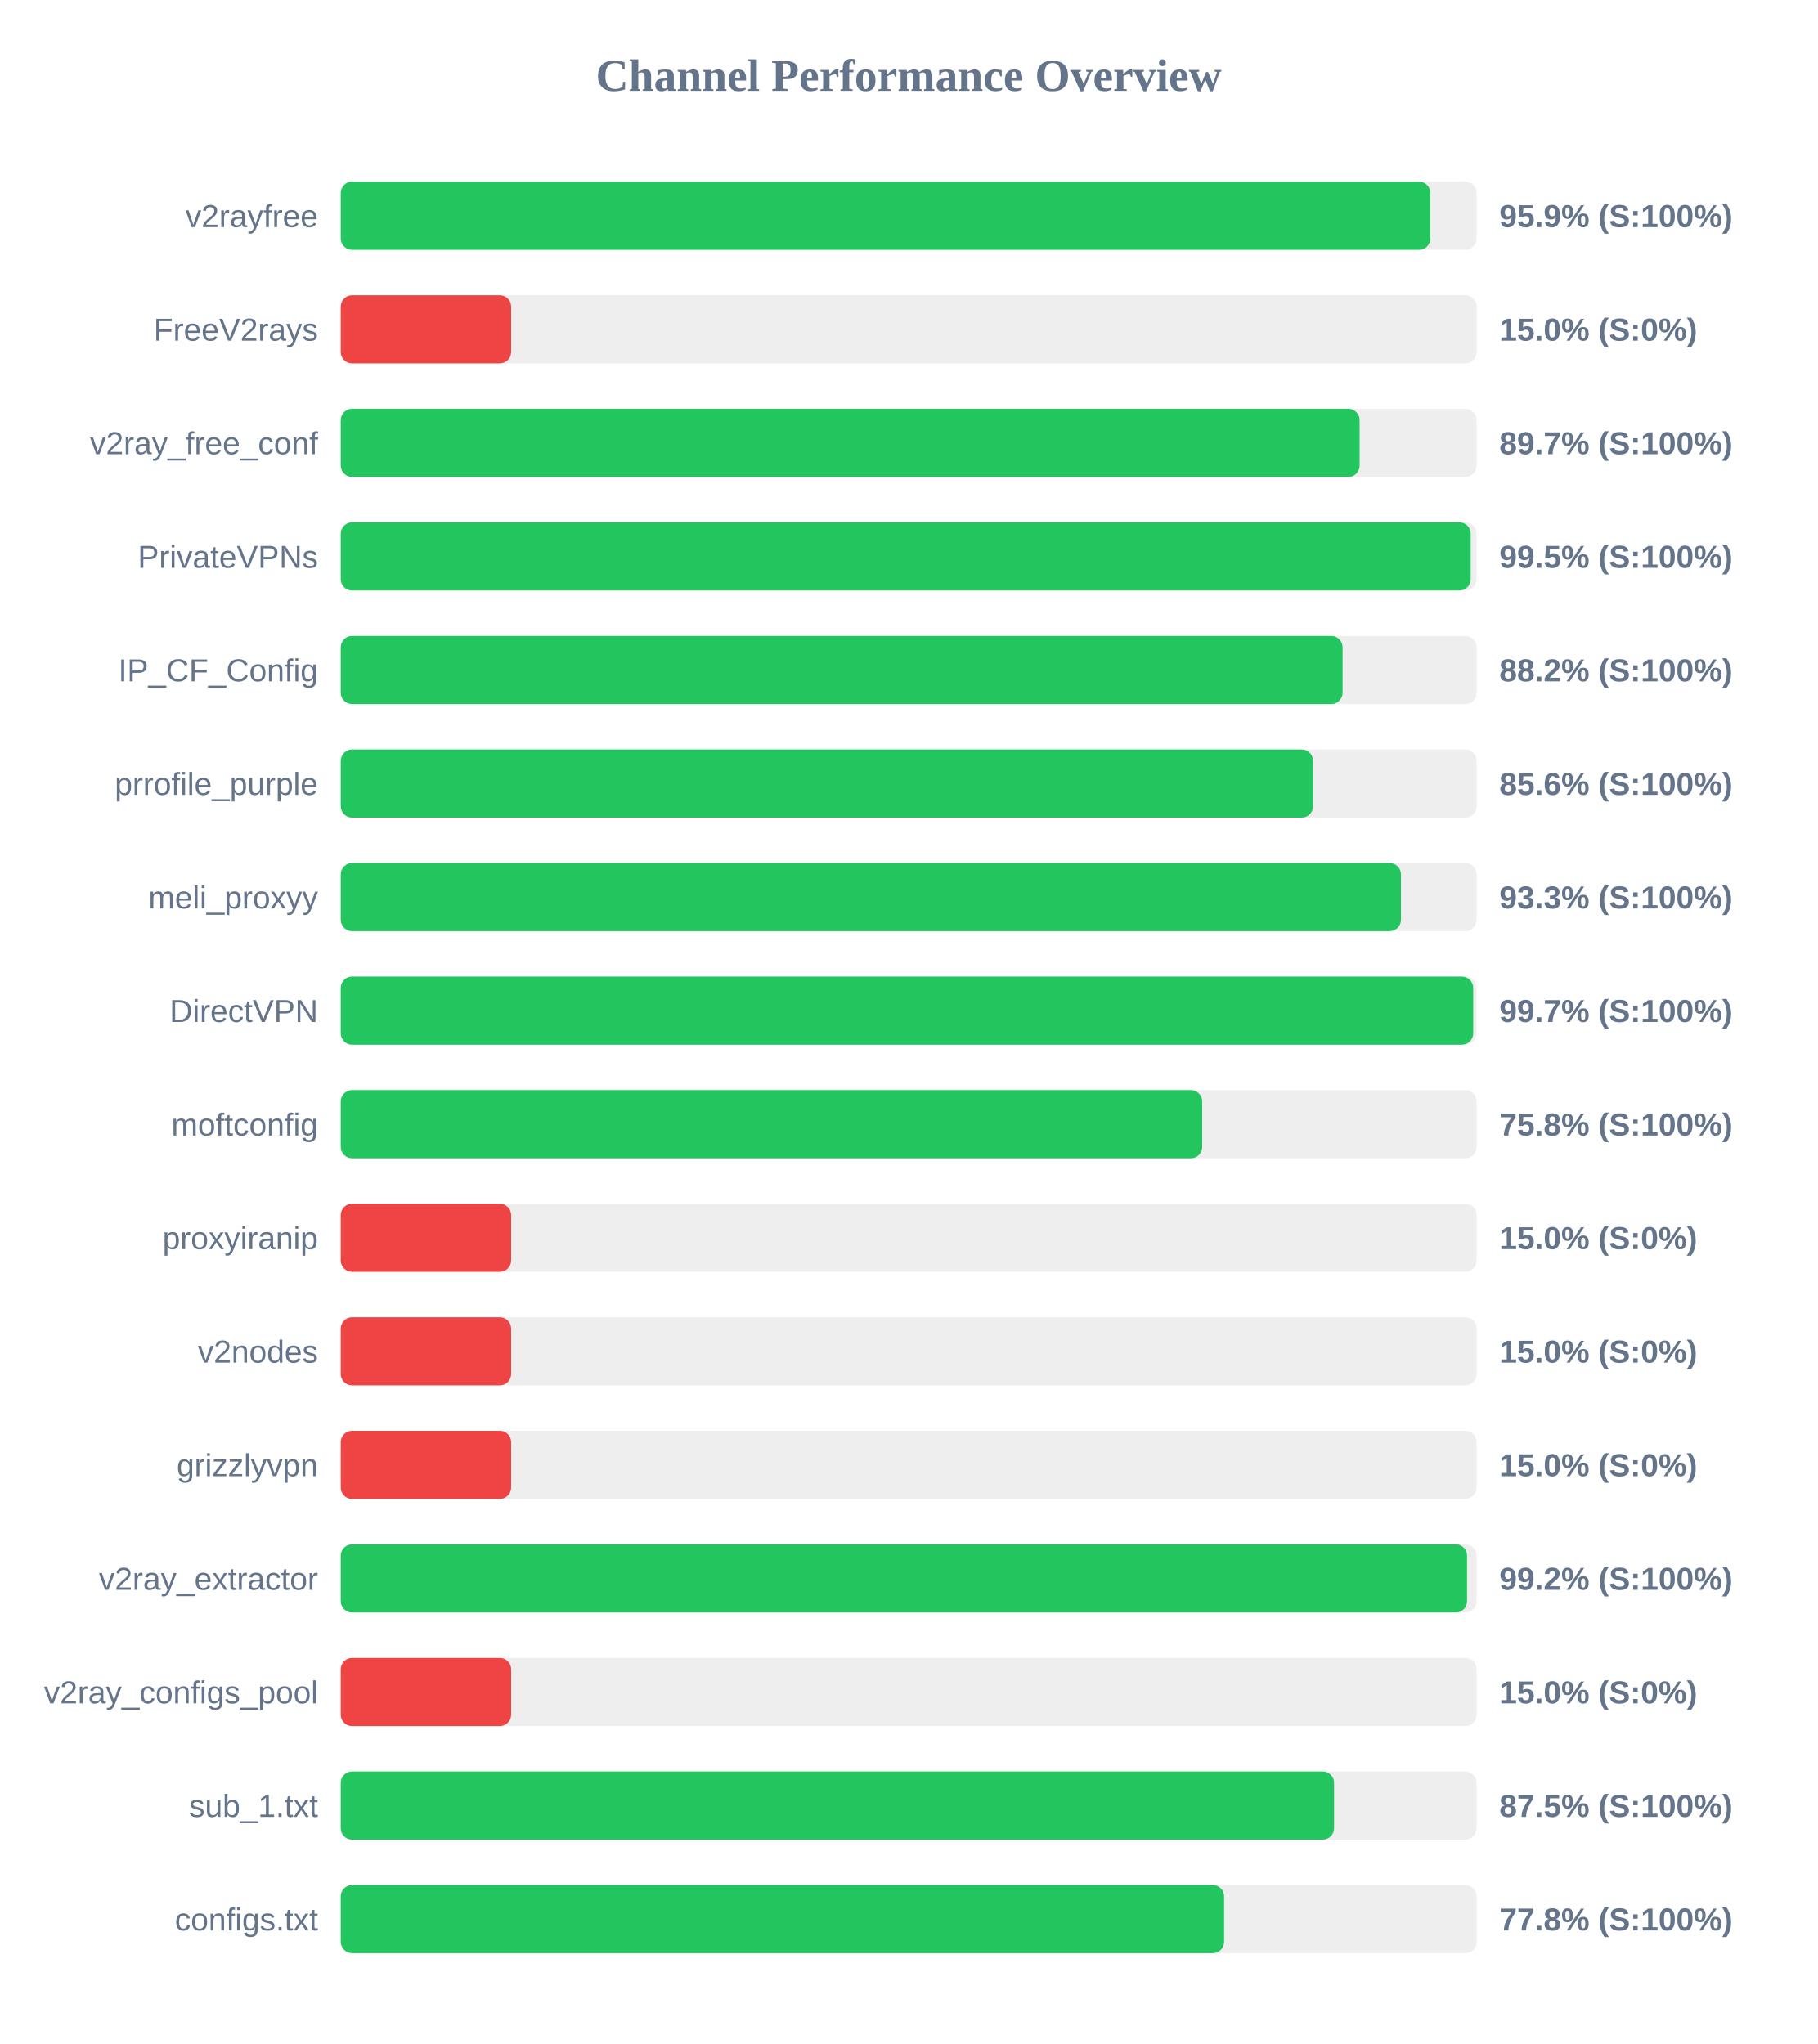
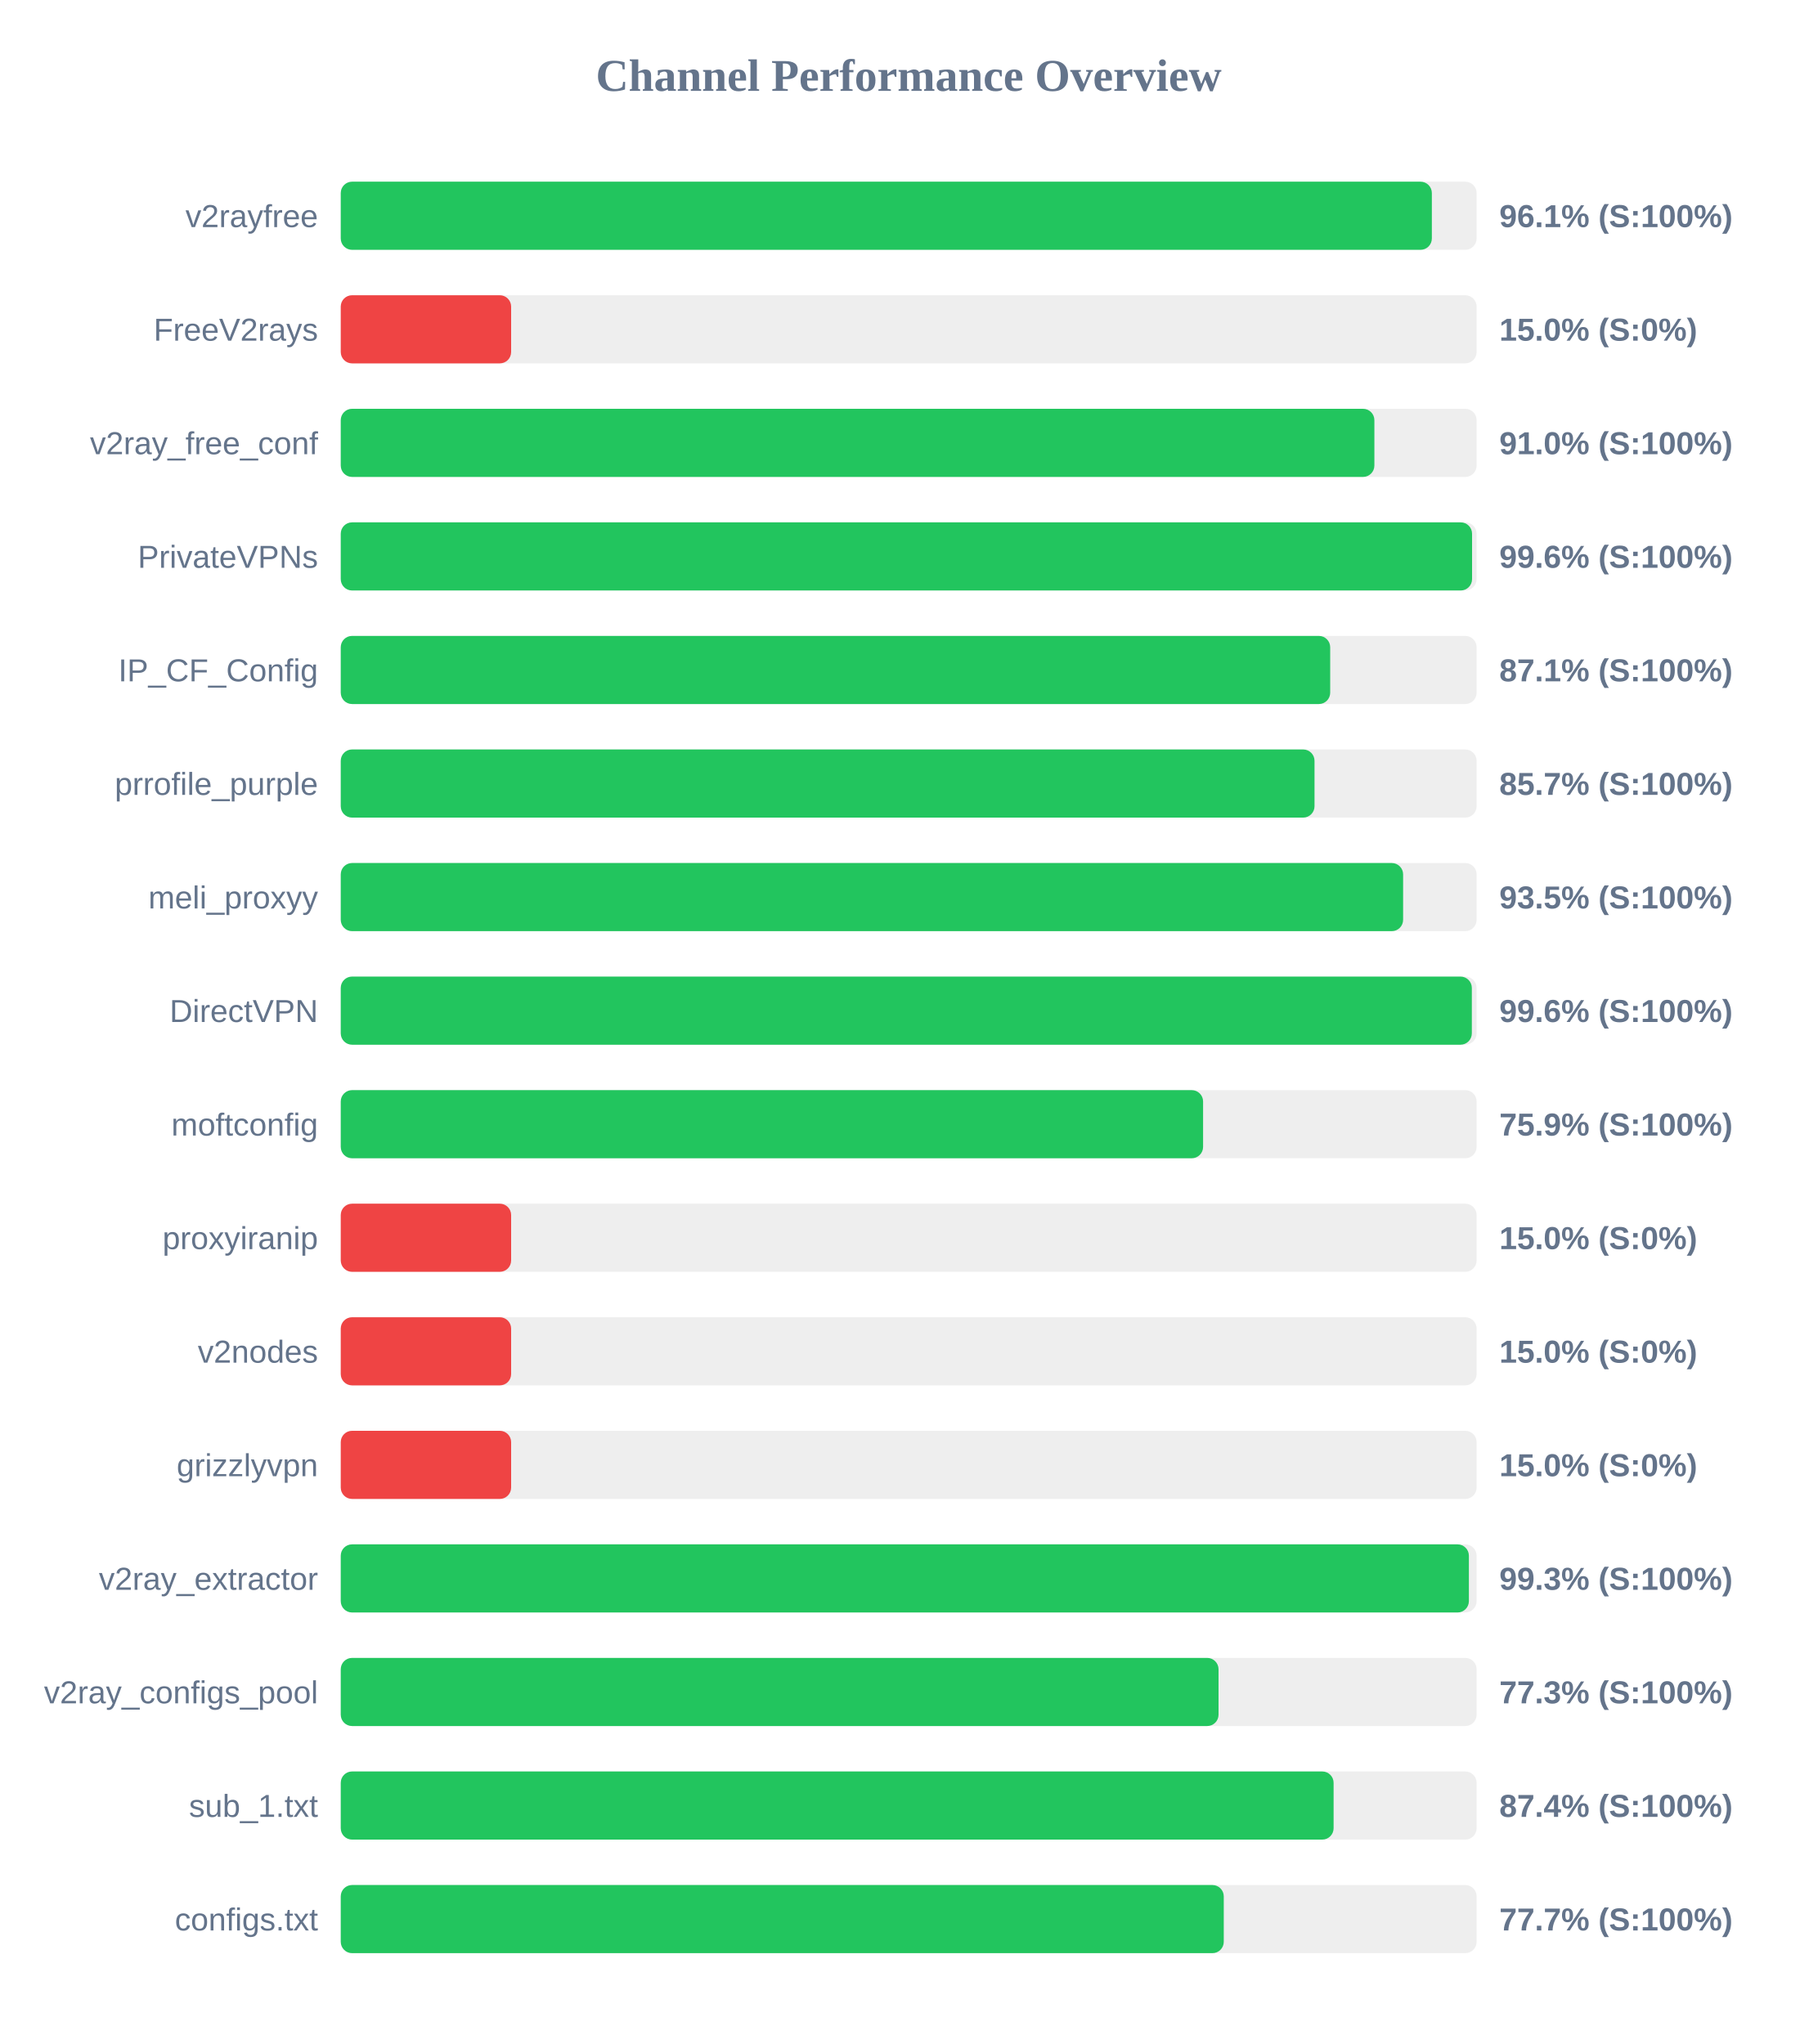
<svg xmlns="http://www.w3.org/2000/svg" width="800" height="900" version="1.1">
  <style>
        .row { font: 14px Arial; fill: #64748b; }
        .score { font: bold 14px Arial; fill: #64748b; }
    </style>
  <text x="400" y="40" text-anchor="middle" font-size="20px" font-weight="bold" fill="#64748b">Channel Performance Overview</text>
  <rect x="150" y="80" width="500" height="30" fill="#eee" rx="5" />
-   <rect x="150" y="80" width="479.65" height="30" fill="#22c55e" rx="5" />
+   <rect x="150" y="80" width="480.3" height="30" fill="#22c55e" rx="5" />
  <text x="140" y="100" text-anchor="end" class="row">v2rayfree</text>
-   <text x="660" y="100" text-anchor="start" class="score">95.9% (S:100%)</text>
+   <text x="660" y="100" text-anchor="start" class="score">96.1% (S:100%)</text>
  <rect x="150" y="130" width="500" height="30" fill="#eee" rx="5" />
  <rect x="150" y="130" width="75.0" height="30" fill="#ef4444" rx="5" />
  <text x="140" y="150" text-anchor="end" class="row">FreeV2rays</text>
  <text x="660" y="150" text-anchor="start" class="score">15.0% (S:0%)</text>
  <rect x="150" y="180" width="500" height="30" fill="#eee" rx="5" />
-   <rect x="150" y="180" width="448.5" height="30" fill="#22c55e" rx="5" />
+   <rect x="150" y="180" width="455.0" height="30" fill="#22c55e" rx="5" />
  <text x="140" y="200" text-anchor="end" class="row">v2ray_free_conf</text>
-   <text x="660" y="200" text-anchor="start" class="score">89.7% (S:100%)</text>
+   <text x="660" y="200" text-anchor="start" class="score">91.0% (S:100%)</text>
  <rect x="150" y="230" width="500" height="30" fill="#eee" rx="5" />
-   <rect x="150" y="230" width="497.4" height="30" fill="#22c55e" rx="5" />
+   <rect x="150" y="230" width="498.0" height="30" fill="#22c55e" rx="5" />
  <text x="140" y="250" text-anchor="end" class="row">PrivateVPNs</text>
-   <text x="660" y="250" text-anchor="start" class="score">99.5% (S:100%)</text>
+   <text x="660" y="250" text-anchor="start" class="score">99.6% (S:100%)</text>
  <rect x="150" y="280" width="500" height="30" fill="#eee" rx="5" />
-   <rect x="150" y="280" width="441.0" height="30" fill="#22c55e" rx="5" />
+   <rect x="150" y="280" width="435.55" height="30" fill="#22c55e" rx="5" />
  <text x="140" y="300" text-anchor="end" class="row">IP_CF_Config</text>
-   <text x="660" y="300" text-anchor="start" class="score">88.2% (S:100%)</text>
+   <text x="660" y="300" text-anchor="start" class="score">87.1% (S:100%)</text>
  <rect x="150" y="330" width="500" height="30" fill="#eee" rx="5" />
-   <rect x="150" y="330" width="428.0" height="30" fill="#22c55e" rx="5" />
+   <rect x="150" y="330" width="428.65" height="30" fill="#22c55e" rx="5" />
  <text x="140" y="350" text-anchor="end" class="row">prrofile_purple</text>
-   <text x="660" y="350" text-anchor="start" class="score">85.6% (S:100%)</text>
+   <text x="660" y="350" text-anchor="start" class="score">85.7% (S:100%)</text>
  <rect x="150" y="380" width="500" height="30" fill="#eee" rx="5" />
-   <rect x="150" y="380" width="466.7" height="30" fill="#22c55e" rx="5" />
+   <rect x="150" y="380" width="467.65" height="30" fill="#22c55e" rx="5" />
  <text x="140" y="400" text-anchor="end" class="row">meli_proxyy</text>
-   <text x="660" y="400" text-anchor="start" class="score">93.3% (S:100%)</text>
+   <text x="660" y="400" text-anchor="start" class="score">93.5% (S:100%)</text>
  <rect x="150" y="430" width="500" height="30" fill="#eee" rx="5" />
-   <rect x="150" y="430" width="498.5" height="30" fill="#22c55e" rx="5" />
+   <rect x="150" y="430" width="497.9" height="30" fill="#22c55e" rx="5" />
  <text x="140" y="450" text-anchor="end" class="row">DirectVPN</text>
-   <text x="660" y="450" text-anchor="start" class="score">99.7% (S:100%)</text>
+   <text x="660" y="450" text-anchor="start" class="score">99.6% (S:100%)</text>
  <rect x="150" y="480" width="500" height="30" fill="#eee" rx="5" />
-   <rect x="150" y="480" width="379.2" height="30" fill="#22c55e" rx="5" />
+   <rect x="150" y="480" width="379.6" height="30" fill="#22c55e" rx="5" />
  <text x="140" y="500" text-anchor="end" class="row">moftconfig</text>
-   <text x="660" y="500" text-anchor="start" class="score">75.8% (S:100%)</text>
+   <text x="660" y="500" text-anchor="start" class="score">75.9% (S:100%)</text>
  <rect x="150" y="530" width="500" height="30" fill="#eee" rx="5" />
  <rect x="150" y="530" width="75.0" height="30" fill="#ef4444" rx="5" />
  <text x="140" y="550" text-anchor="end" class="row">proxyiranip</text>
  <text x="660" y="550" text-anchor="start" class="score">15.0% (S:0%)</text>
  <rect x="150" y="580" width="500" height="30" fill="#eee" rx="5" />
  <rect x="150" y="580" width="75.0" height="30" fill="#ef4444" rx="5" />
  <text x="140" y="600" text-anchor="end" class="row">v2nodes</text>
  <text x="660" y="600" text-anchor="start" class="score">15.0% (S:0%)</text>
  <rect x="150" y="630" width="500" height="30" fill="#eee" rx="5" />
  <rect x="150" y="630" width="75.0" height="30" fill="#ef4444" rx="5" />
  <text x="140" y="650" text-anchor="end" class="row">grizzlyvpn</text>
  <text x="660" y="650" text-anchor="start" class="score">15.0% (S:0%)</text>
  <rect x="150" y="680" width="500" height="30" fill="#eee" rx="5" />
-   <rect x="150" y="680" width="495.8" height="30" fill="#22c55e" rx="5" />
+   <rect x="150" y="680" width="496.6" height="30" fill="#22c55e" rx="5" />
  <text x="140" y="700" text-anchor="end" class="row">v2ray_extractor</text>
-   <text x="660" y="700" text-anchor="start" class="score">99.2% (S:100%)</text>
+   <text x="660" y="700" text-anchor="start" class="score">99.3% (S:100%)</text>
  <rect x="150" y="730" width="500" height="30" fill="#eee" rx="5" />
-   <rect x="150" y="730" width="75.0" height="30" fill="#ef4444" rx="5" />
+   <rect x="150" y="730" width="386.4" height="30" fill="#22c55e" rx="5" />
  <text x="140" y="750" text-anchor="end" class="row">v2ray_configs_pool</text>
-   <text x="660" y="750" text-anchor="start" class="score">15.0% (S:0%)</text>
+   <text x="660" y="750" text-anchor="start" class="score">77.3% (S:100%)</text>
  <rect x="150" y="780" width="500" height="30" fill="#eee" rx="5" />
-   <rect x="150" y="780" width="437.25" height="30" fill="#22c55e" rx="5" />
+   <rect x="150" y="780" width="437.05" height="30" fill="#22c55e" rx="5" />
  <text x="140" y="800" text-anchor="end" class="row">sub_1.txt</text>
-   <text x="660" y="800" text-anchor="start" class="score">87.5% (S:100%)</text>
+   <text x="660" y="800" text-anchor="start" class="score">87.4% (S:100%)</text>
  <rect x="150" y="830" width="500" height="30" fill="#eee" rx="5" />
-   <rect x="150" y="830" width="388.85" height="30" fill="#22c55e" rx="5" />
+   <rect x="150" y="830" width="388.7" height="30" fill="#22c55e" rx="5" />
  <text x="140" y="850" text-anchor="end" class="row">configs.txt</text>
-   <text x="660" y="850" text-anchor="start" class="score">77.8% (S:100%)</text>
+   <text x="660" y="850" text-anchor="start" class="score">77.7% (S:100%)</text>
</svg>
